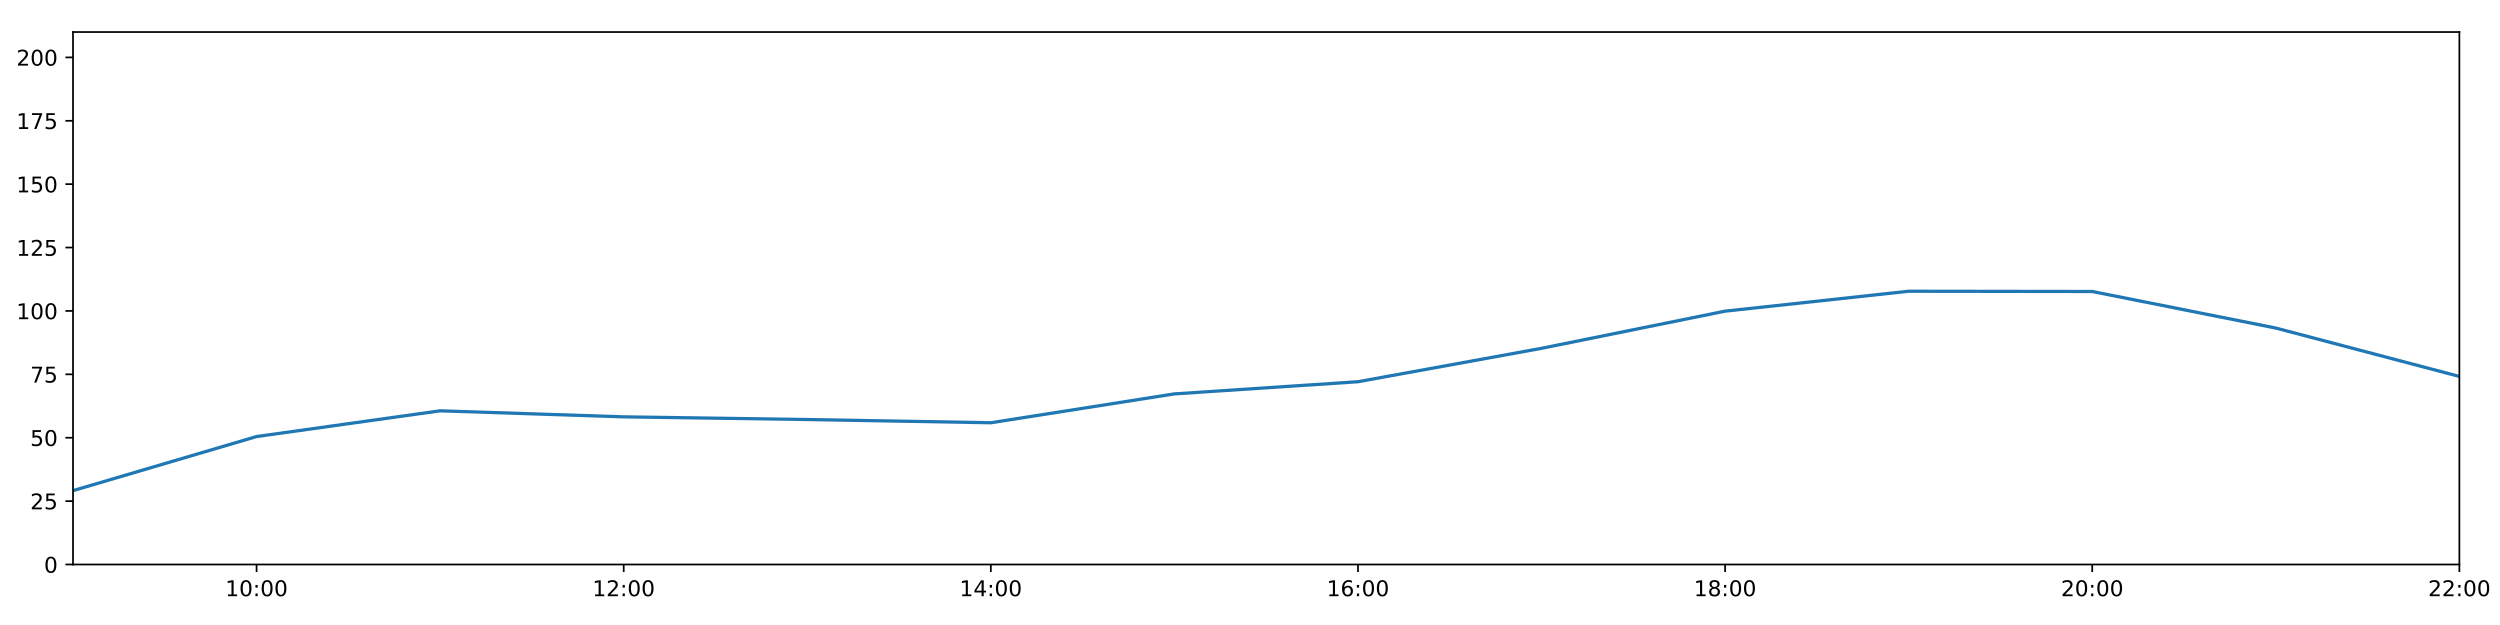
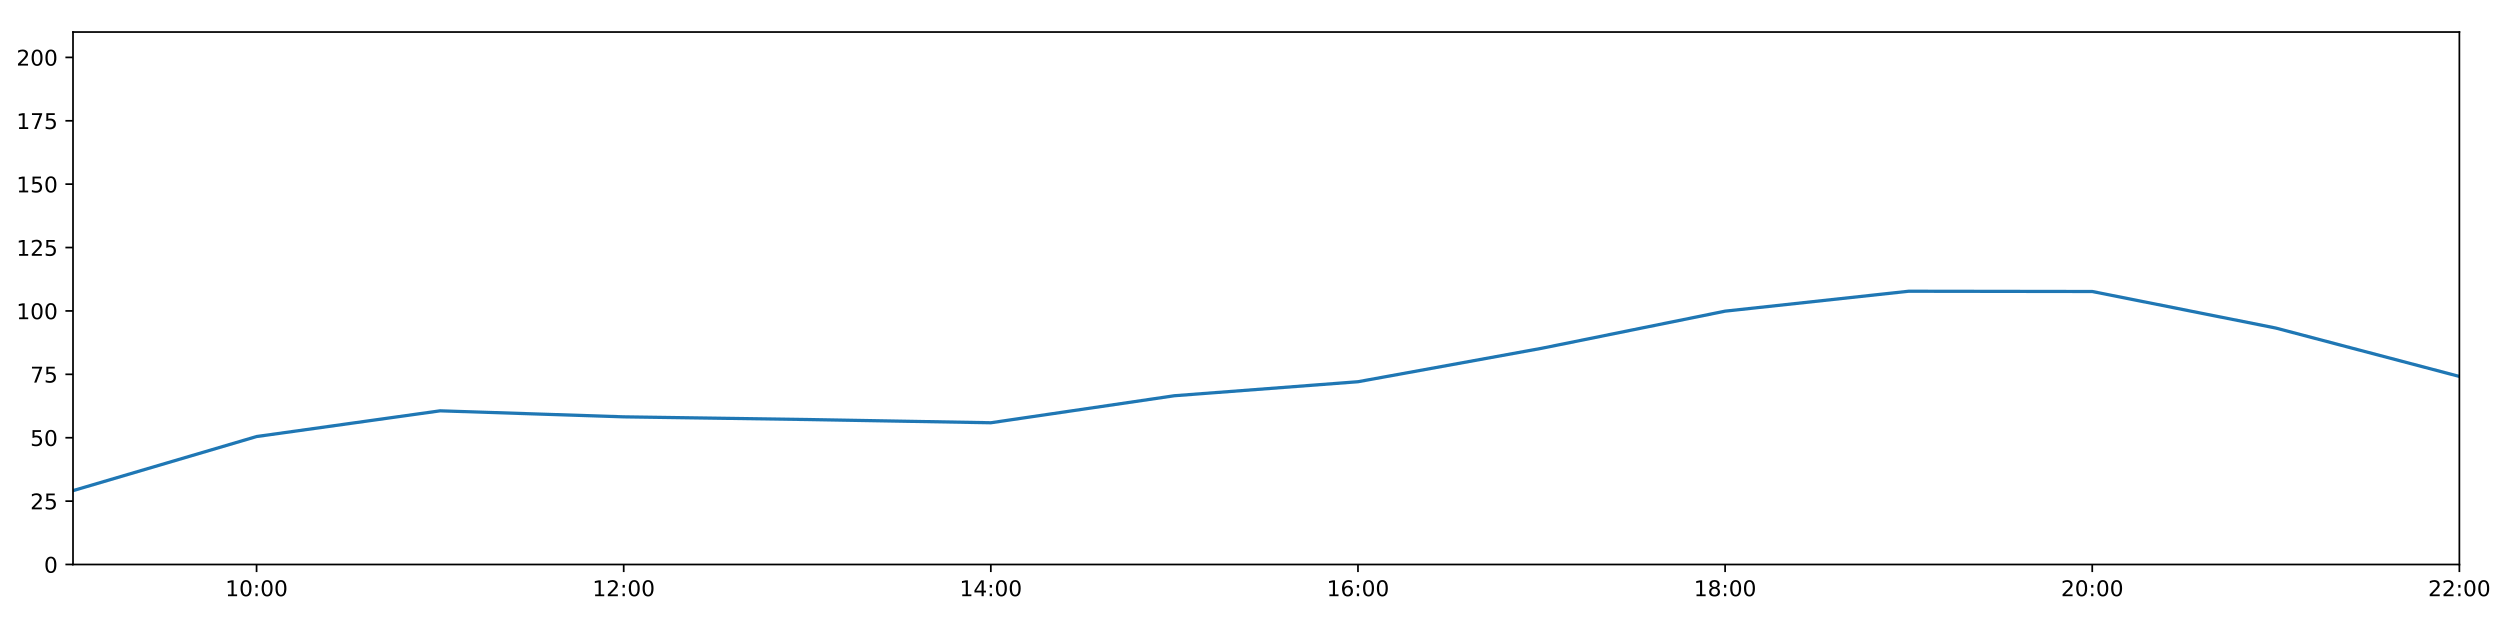
<svg xmlns="http://www.w3.org/2000/svg" xmlns:xlink="http://www.w3.org/1999/xlink" height="288pt" version="1.1" viewBox="0 0 1152 288" width="1152pt">
  <defs>
    <style type="text/css">
*{stroke-linecap:butt;stroke-linejoin:round;}
  </style>
  </defs>
  <g id="figure_1">
    <g id="patch_1">
      <path d="M 0 288  L 1152 288  L 1152 0  L 0 0  z " style="fill:#ffffff;" />
    </g>
    <g id="axes_1">
      <g id="patch_2">
        <path d="M 33.64 260.12  L 1133.28 260.12  L 1133.28 14.76  L 33.64 14.76  z " style="fill:#ffffff;" />
      </g>
      <g id="matplotlib.axis_1">
        <g id="xtick_1">
          <g id="line2d_1">
            <defs>
-               <path d="M 0 0  L 0 3.5  " id="me7c74c131f" style="stroke:#000000;stroke-width:0.8;" />
-             </defs>
-             <g>
-               <use style="stroke:#000000;stroke-width:0.8;" x="118.228" xlink:href="#me7c74c131f" y="260.12" />
+               <path d="M 0 0  L 0 3.5  " id="mf14b4131a3" style="stroke:#000000;stroke-width:0.8;" />
+             </defs>
+             <g>
+               <use style="stroke:#000000;stroke-width:0.8;" x="118.228" xlink:href="#mf14b4131a3" y="260.12" />
            </g>
          </g>
          <g id="text_1">
            <defs>
              <path d="M 12.406 8.297  L 28.516 8.297  L 28.516 63.922  L 10.984 60.406  L 10.984 69.391  L 28.422 72.906  L 38.281 72.906  L 38.281 8.297  L 54.391 8.297  L 54.391 0  L 12.406 0  z " id="DejaVuSans-49" />
              <path d="M 31.781 66.406  Q 24.172 66.406 20.328 58.906  Q 16.5 51.422 16.5 36.375  Q 16.5 21.391 20.328 13.891  Q 24.172 6.391 31.781 6.391  Q 39.453 6.391 43.281 13.891  Q 47.125 21.391 47.125 36.375  Q 47.125 51.422 43.281 58.906  Q 39.453 66.406 31.781 66.406  z M 31.781 74.219  Q 44.047 74.219 50.516 64.516  Q 56.984 54.828 56.984 36.375  Q 56.984 17.969 50.516 8.266  Q 44.047 -1.422 31.781 -1.422  Q 19.531 -1.422 13.062 8.266  Q 6.594 17.969 6.594 36.375  Q 6.594 54.828 13.062 64.516  Q 19.531 74.219 31.781 74.219  z " id="DejaVuSans-48" />
              <path d="M 11.719 12.406  L 22.016 12.406  L 22.016 0  L 11.719 0  z M 11.719 51.703  L 22.016 51.703  L 22.016 39.312  L 11.719 39.312  z " id="DejaVuSans-58" />
            </defs>
            <g transform="translate(103.8183 274.7184)scale(0.1 -0.1)">
              <use xlink:href="#DejaVuSans-49" />
              <use x="63.623" xlink:href="#DejaVuSans-48" />
              <use x="127.246" xlink:href="#DejaVuSans-58" />
              <use x="160.938" xlink:href="#DejaVuSans-48" />
              <use x="224.561" xlink:href="#DejaVuSans-48" />
            </g>
          </g>
        </g>
        <g id="xtick_2">
          <g id="line2d_2">
            <g>
-               <use style="stroke:#000000;stroke-width:0.8;" x="287.403" xlink:href="#me7c74c131f" y="260.12" />
+               <use style="stroke:#000000;stroke-width:0.8;" x="287.403" xlink:href="#mf14b4131a3" y="260.12" />
            </g>
          </g>
          <g id="text_2">
            <defs>
              <path d="M 19.188 8.297  L 53.609 8.297  L 53.609 0  L 7.328 0  L 7.328 8.297  Q 12.938 14.109 22.625 23.891  Q 32.328 33.688 34.812 36.531  Q 39.547 41.844 41.422 45.531  Q 43.312 49.219 43.312 52.781  Q 43.312 58.594 39.234 62.25  Q 35.156 65.922 28.609 65.922  Q 23.969 65.922 18.812 64.312  Q 13.672 62.703 7.812 59.422  L 7.812 69.391  Q 13.766 71.781 18.938 73  Q 24.125 74.219 28.422 74.219  Q 39.75 74.219 46.484 68.547  Q 53.219 62.891 53.219 53.422  Q 53.219 48.922 51.531 44.891  Q 49.859 40.875 45.406 35.406  Q 44.188 33.984 37.641 27.219  Q 31.109 20.453 19.188 8.297  z " id="DejaVuSans-50" />
            </defs>
            <g transform="translate(272.9937 274.7184)scale(0.1 -0.1)">
              <use xlink:href="#DejaVuSans-49" />
              <use x="63.623" xlink:href="#DejaVuSans-50" />
              <use x="127.246" xlink:href="#DejaVuSans-58" />
              <use x="160.938" xlink:href="#DejaVuSans-48" />
              <use x="224.561" xlink:href="#DejaVuSans-48" />
            </g>
          </g>
        </g>
        <g id="xtick_3">
          <g id="line2d_3">
            <g>
-               <use style="stroke:#000000;stroke-width:0.8;" x="456.578" xlink:href="#me7c74c131f" y="260.12" />
+               <use style="stroke:#000000;stroke-width:0.8;" x="456.578" xlink:href="#mf14b4131a3" y="260.12" />
            </g>
          </g>
          <g id="text_3">
            <defs>
              <path d="M 37.797 64.312  L 12.891 25.391  L 37.797 25.391  z M 35.203 72.906  L 47.609 72.906  L 47.609 25.391  L 58.016 25.391  L 58.016 17.188  L 47.609 17.188  L 47.609 0  L 37.797 0  L 37.797 17.188  L 4.891 17.188  L 4.891 26.703  z " id="DejaVuSans-52" />
            </defs>
            <g transform="translate(442.1691 274.7184)scale(0.1 -0.1)">
              <use xlink:href="#DejaVuSans-49" />
              <use x="63.623" xlink:href="#DejaVuSans-52" />
              <use x="127.246" xlink:href="#DejaVuSans-58" />
              <use x="160.938" xlink:href="#DejaVuSans-48" />
              <use x="224.561" xlink:href="#DejaVuSans-48" />
            </g>
          </g>
        </g>
        <g id="xtick_4">
          <g id="line2d_4">
            <g>
-               <use style="stroke:#000000;stroke-width:0.8;" x="625.754" xlink:href="#me7c74c131f" y="260.12" />
+               <use style="stroke:#000000;stroke-width:0.8;" x="625.754" xlink:href="#mf14b4131a3" y="260.12" />
            </g>
          </g>
          <g id="text_4">
            <defs>
              <path d="M 33.016 40.375  Q 26.375 40.375 22.484 35.828  Q 18.609 31.297 18.609 23.391  Q 18.609 15.531 22.484 10.953  Q 26.375 6.391 33.016 6.391  Q 39.656 6.391 43.531 10.953  Q 47.406 15.531 47.406 23.391  Q 47.406 31.297 43.531 35.828  Q 39.656 40.375 33.016 40.375  z M 52.594 71.297  L 52.594 62.312  Q 48.875 64.062 45.094 64.984  Q 41.312 65.922 37.594 65.922  Q 27.828 65.922 22.672 59.328  Q 17.531 52.734 16.797 39.406  Q 19.672 43.656 24.016 45.922  Q 28.375 48.188 33.594 48.188  Q 44.578 48.188 50.953 41.516  Q 57.328 34.859 57.328 23.391  Q 57.328 12.156 50.688 5.359  Q 44.047 -1.422 33.016 -1.422  Q 20.359 -1.422 13.672 8.266  Q 6.984 17.969 6.984 36.375  Q 6.984 53.656 15.188 63.938  Q 23.391 74.219 37.203 74.219  Q 40.922 74.219 44.703 73.484  Q 48.484 72.75 52.594 71.297  z " id="DejaVuSans-54" />
            </defs>
            <g transform="translate(611.3445 274.7184)scale(0.1 -0.1)">
              <use xlink:href="#DejaVuSans-49" />
              <use x="63.623" xlink:href="#DejaVuSans-54" />
              <use x="127.246" xlink:href="#DejaVuSans-58" />
              <use x="160.938" xlink:href="#DejaVuSans-48" />
              <use x="224.561" xlink:href="#DejaVuSans-48" />
            </g>
          </g>
        </g>
        <g id="xtick_5">
          <g id="line2d_5">
            <g>
-               <use style="stroke:#000000;stroke-width:0.8;" x="794.929" xlink:href="#me7c74c131f" y="260.12" />
+               <use style="stroke:#000000;stroke-width:0.8;" x="794.929" xlink:href="#mf14b4131a3" y="260.12" />
            </g>
          </g>
          <g id="text_5">
            <defs>
              <path d="M 31.781 34.625  Q 24.75 34.625 20.719 30.859  Q 16.703 27.094 16.703 20.516  Q 16.703 13.922 20.719 10.156  Q 24.75 6.391 31.781 6.391  Q 38.812 6.391 42.859 10.172  Q 46.922 13.969 46.922 20.516  Q 46.922 27.094 42.891 30.859  Q 38.875 34.625 31.781 34.625  z M 21.922 38.812  Q 15.578 40.375 12.031 44.719  Q 8.5 49.078 8.5 55.328  Q 8.5 64.062 14.719 69.141  Q 20.953 74.219 31.781 74.219  Q 42.672 74.219 48.875 69.141  Q 55.078 64.062 55.078 55.328  Q 55.078 49.078 51.531 44.719  Q 48 40.375 41.703 38.812  Q 48.828 37.156 52.797 32.312  Q 56.781 27.484 56.781 20.516  Q 56.781 9.906 50.312 4.234  Q 43.844 -1.422 31.781 -1.422  Q 19.734 -1.422 13.25 4.234  Q 6.781 9.906 6.781 20.516  Q 6.781 27.484 10.781 32.312  Q 14.797 37.156 21.922 38.812  z M 18.312 54.391  Q 18.312 48.734 21.844 45.562  Q 25.391 42.391 31.781 42.391  Q 38.141 42.391 41.719 45.562  Q 45.312 48.734 45.312 54.391  Q 45.312 60.062 41.719 63.234  Q 38.141 66.406 31.781 66.406  Q 25.391 66.406 21.844 63.234  Q 18.312 60.062 18.312 54.391  z " id="DejaVuSans-56" />
            </defs>
            <g transform="translate(780.5199 274.7184)scale(0.1 -0.1)">
              <use xlink:href="#DejaVuSans-49" />
              <use x="63.623" xlink:href="#DejaVuSans-56" />
              <use x="127.246" xlink:href="#DejaVuSans-58" />
              <use x="160.938" xlink:href="#DejaVuSans-48" />
              <use x="224.561" xlink:href="#DejaVuSans-48" />
            </g>
          </g>
        </g>
        <g id="xtick_6">
          <g id="line2d_6">
            <g>
-               <use style="stroke:#000000;stroke-width:0.8;" x="964.105" xlink:href="#me7c74c131f" y="260.12" />
+               <use style="stroke:#000000;stroke-width:0.8;" x="964.105" xlink:href="#mf14b4131a3" y="260.12" />
            </g>
          </g>
          <g id="text_6">
            <g transform="translate(949.6952 274.7184)scale(0.1 -0.1)">
              <use xlink:href="#DejaVuSans-50" />
              <use x="63.623" xlink:href="#DejaVuSans-48" />
              <use x="127.246" xlink:href="#DejaVuSans-58" />
              <use x="160.938" xlink:href="#DejaVuSans-48" />
              <use x="224.561" xlink:href="#DejaVuSans-48" />
            </g>
          </g>
        </g>
        <g id="xtick_7">
          <g id="line2d_7">
            <g>
-               <use style="stroke:#000000;stroke-width:0.8;" x="1133.28" xlink:href="#me7c74c131f" y="260.12" />
+               <use style="stroke:#000000;stroke-width:0.8;" x="1133.28" xlink:href="#mf14b4131a3" y="260.12" />
            </g>
          </g>
          <g id="text_7">
            <g transform="translate(1118.871 274.7184)scale(0.1 -0.1)">
              <use xlink:href="#DejaVuSans-50" />
              <use x="63.623" xlink:href="#DejaVuSans-50" />
              <use x="127.246" xlink:href="#DejaVuSans-58" />
              <use x="160.938" xlink:href="#DejaVuSans-48" />
              <use x="224.561" xlink:href="#DejaVuSans-48" />
            </g>
          </g>
        </g>
      </g>
      <g id="matplotlib.axis_2">
        <g id="ytick_1">
          <g id="line2d_8">
            <defs>
-               <path d="M 0 0  L -3.5 0  " id="m181d2c09e3" style="stroke:#000000;stroke-width:0.8;" />
-             </defs>
-             <g>
-               <use style="stroke:#000000;stroke-width:0.8;" x="33.64" xlink:href="#m181d2c09e3" y="260.12" />
+               <path d="M 0 0  L -3.5 0  " id="mf1c1a485fa" style="stroke:#000000;stroke-width:0.8;" />
+             </defs>
+             <g>
+               <use style="stroke:#000000;stroke-width:0.8;" x="33.64" xlink:href="#mf1c1a485fa" y="260.12" />
            </g>
          </g>
          <g id="text_8">
            <g transform="translate(20.2775 263.9192)scale(0.1 -0.1)">
              <use xlink:href="#DejaVuSans-48" />
            </g>
          </g>
        </g>
        <g id="ytick_2">
          <g id="line2d_9">
            <g>
-               <use style="stroke:#000000;stroke-width:0.8;" x="33.64" xlink:href="#m181d2c09e3" y="230.91" />
+               <use style="stroke:#000000;stroke-width:0.8;" x="33.64" xlink:href="#mf1c1a485fa" y="230.91" />
            </g>
          </g>
          <g id="text_9">
            <defs>
              <path d="M 10.797 72.906  L 49.516 72.906  L 49.516 64.594  L 19.828 64.594  L 19.828 46.734  Q 21.969 47.469 24.109 47.828  Q 26.266 48.188 28.422 48.188  Q 40.625 48.188 47.75 41.5  Q 54.891 34.812 54.891 23.391  Q 54.891 11.625 47.562 5.094  Q 40.234 -1.422 26.906 -1.422  Q 22.312 -1.422 17.547 -0.641  Q 12.797 0.141 7.719 1.703  L 7.719 11.625  Q 12.109 9.234 16.797 8.062  Q 21.484 6.891 26.703 6.891  Q 35.156 6.891 40.078 11.328  Q 45.016 15.766 45.016 23.391  Q 45.016 31 40.078 35.438  Q 35.156 39.891 26.703 39.891  Q 22.75 39.891 18.812 39.016  Q 14.891 38.141 10.797 36.281  z " id="DejaVuSans-53" />
            </defs>
            <g transform="translate(13.915 234.7097)scale(0.1 -0.1)">
              <use xlink:href="#DejaVuSans-50" />
              <use x="63.623" xlink:href="#DejaVuSans-53" />
            </g>
          </g>
        </g>
        <g id="ytick_3">
          <g id="line2d_10">
            <g>
-               <use style="stroke:#000000;stroke-width:0.8;" x="33.64" xlink:href="#m181d2c09e3" y="201.701" />
+               <use style="stroke:#000000;stroke-width:0.8;" x="33.64" xlink:href="#mf1c1a485fa" y="201.701" />
            </g>
          </g>
          <g id="text_10">
            <g transform="translate(13.915 205.5002)scale(0.1 -0.1)">
              <use xlink:href="#DejaVuSans-53" />
              <use x="63.623" xlink:href="#DejaVuSans-48" />
            </g>
          </g>
        </g>
        <g id="ytick_4">
          <g id="line2d_11">
            <g>
-               <use style="stroke:#000000;stroke-width:0.8;" x="33.64" xlink:href="#m181d2c09e3" y="172.491" />
+               <use style="stroke:#000000;stroke-width:0.8;" x="33.64" xlink:href="#mf1c1a485fa" y="172.491" />
            </g>
          </g>
          <g id="text_11">
            <defs>
              <path d="M 8.203 72.906  L 55.078 72.906  L 55.078 68.703  L 28.609 0  L 18.312 0  L 43.219 64.594  L 8.203 64.594  z " id="DejaVuSans-55" />
            </defs>
            <g transform="translate(13.915 176.2906)scale(0.1 -0.1)">
              <use xlink:href="#DejaVuSans-55" />
              <use x="63.623" xlink:href="#DejaVuSans-53" />
            </g>
          </g>
        </g>
        <g id="ytick_5">
          <g id="line2d_12">
            <g>
-               <use style="stroke:#000000;stroke-width:0.8;" x="33.64" xlink:href="#m181d2c09e3" y="143.282" />
+               <use style="stroke:#000000;stroke-width:0.8;" x="33.64" xlink:href="#mf1c1a485fa" y="143.282" />
            </g>
          </g>
          <g id="text_12">
            <g transform="translate(7.5525 147.0811)scale(0.1 -0.1)">
              <use xlink:href="#DejaVuSans-49" />
              <use x="63.623" xlink:href="#DejaVuSans-48" />
              <use x="127.246" xlink:href="#DejaVuSans-48" />
            </g>
          </g>
        </g>
        <g id="ytick_6">
          <g id="line2d_13">
            <g>
-               <use style="stroke:#000000;stroke-width:0.8;" x="33.64" xlink:href="#m181d2c09e3" y="114.072" />
+               <use style="stroke:#000000;stroke-width:0.8;" x="33.64" xlink:href="#mf1c1a485fa" y="114.072" />
            </g>
          </g>
          <g id="text_13">
            <g transform="translate(7.5525 117.8716)scale(0.1 -0.1)">
              <use xlink:href="#DejaVuSans-49" />
              <use x="63.623" xlink:href="#DejaVuSans-50" />
              <use x="127.246" xlink:href="#DejaVuSans-53" />
            </g>
          </g>
        </g>
        <g id="ytick_7">
          <g id="line2d_14">
            <g>
-               <use style="stroke:#000000;stroke-width:0.8;" x="33.64" xlink:href="#m181d2c09e3" y="84.863" />
+               <use style="stroke:#000000;stroke-width:0.8;" x="33.64" xlink:href="#mf1c1a485fa" y="84.863" />
            </g>
          </g>
          <g id="text_14">
            <g transform="translate(7.5525 88.66208)scale(0.1 -0.1)">
              <use xlink:href="#DejaVuSans-49" />
              <use x="63.623" xlink:href="#DejaVuSans-53" />
              <use x="127.246" xlink:href="#DejaVuSans-48" />
            </g>
          </g>
        </g>
        <g id="ytick_8">
          <g id="line2d_15">
            <g>
-               <use style="stroke:#000000;stroke-width:0.8;" x="33.64" xlink:href="#m181d2c09e3" y="55.653" />
+               <use style="stroke:#000000;stroke-width:0.8;" x="33.64" xlink:href="#mf1c1a485fa" y="55.653" />
            </g>
          </g>
          <g id="text_15">
            <g transform="translate(7.5525 59.45255)scale(0.1 -0.1)">
              <use xlink:href="#DejaVuSans-49" />
              <use x="63.623" xlink:href="#DejaVuSans-55" />
              <use x="127.246" xlink:href="#DejaVuSans-53" />
            </g>
          </g>
        </g>
        <g id="ytick_9">
          <g id="line2d_16">
            <g>
-               <use style="stroke:#000000;stroke-width:0.8;" x="33.64" xlink:href="#m181d2c09e3" y="26.444" />
+               <use style="stroke:#000000;stroke-width:0.8;" x="33.64" xlink:href="#mf1c1a485fa" y="26.444" />
            </g>
          </g>
          <g id="text_16">
            <g transform="translate(7.5525 30.24303)scale(0.1 -0.1)">
              <use xlink:href="#DejaVuSans-50" />
              <use x="63.623" xlink:href="#DejaVuSans-48" />
              <use x="127.246" xlink:href="#DejaVuSans-48" />
            </g>
          </g>
        </g>
      </g>
      <g id="line2d_17">
-         <path clip-path="url(#p800faadc80)" d="M 33.64 226.081  L 118.228 201.156  L 202.815 189.308  L 287.403 192.081  L 371.991 193.314  L 456.578 194.808  L 541.166 181.498  L 625.754 175.899  L 710.342 160.503  L 794.929 143.379  L 879.517 134.2  L 964.105 134.324  L 1048.692 151.168  L 1133.28 173.465  " style="fill:none;stroke:#1f77b4;stroke-linecap:square;stroke-width:1.5;" />
+         <path clip-path="url(#p4b7ed73a28)" d="M 33.64 226.081  L 118.228 201.156  L 202.815 189.308  L 287.403 192.081  L 371.991 193.314  L 456.578 194.808  L 541.166 182.353  L 625.754 175.899  L 710.342 160.503  L 794.929 143.379  L 879.517 134.2  L 964.105 134.324  L 1048.692 151.168  L 1133.28 173.465  " style="fill:none;stroke:#1f77b4;stroke-linecap:square;stroke-width:1.5;" />
      </g>
      <g id="patch_3">
        <path d="M 33.64 260.12  L 33.64 14.76  " style="fill:none;stroke:#000000;stroke-linecap:square;stroke-linejoin:miter;stroke-width:0.8;" />
      </g>
      <g id="patch_4">
        <path d="M 1133.28 260.12  L 1133.28 14.76  " style="fill:none;stroke:#000000;stroke-linecap:square;stroke-linejoin:miter;stroke-width:0.8;" />
      </g>
      <g id="patch_5">
        <path d="M 33.64 260.12  L 1133.28 260.12  " style="fill:none;stroke:#000000;stroke-linecap:square;stroke-linejoin:miter;stroke-width:0.8;" />
      </g>
      <g id="patch_6">
        <path d="M 33.64 14.76  L 1133.28 14.76  " style="fill:none;stroke:#000000;stroke-linecap:square;stroke-linejoin:miter;stroke-width:0.8;" />
      </g>
    </g>
  </g>
  <defs>
-     <clipPath id="p800faadc80">
+     <clipPath id="p4b7ed73a28">
      <rect height="245.36" width="1099.64" x="33.64" y="14.76" />
    </clipPath>
  </defs>
</svg>
